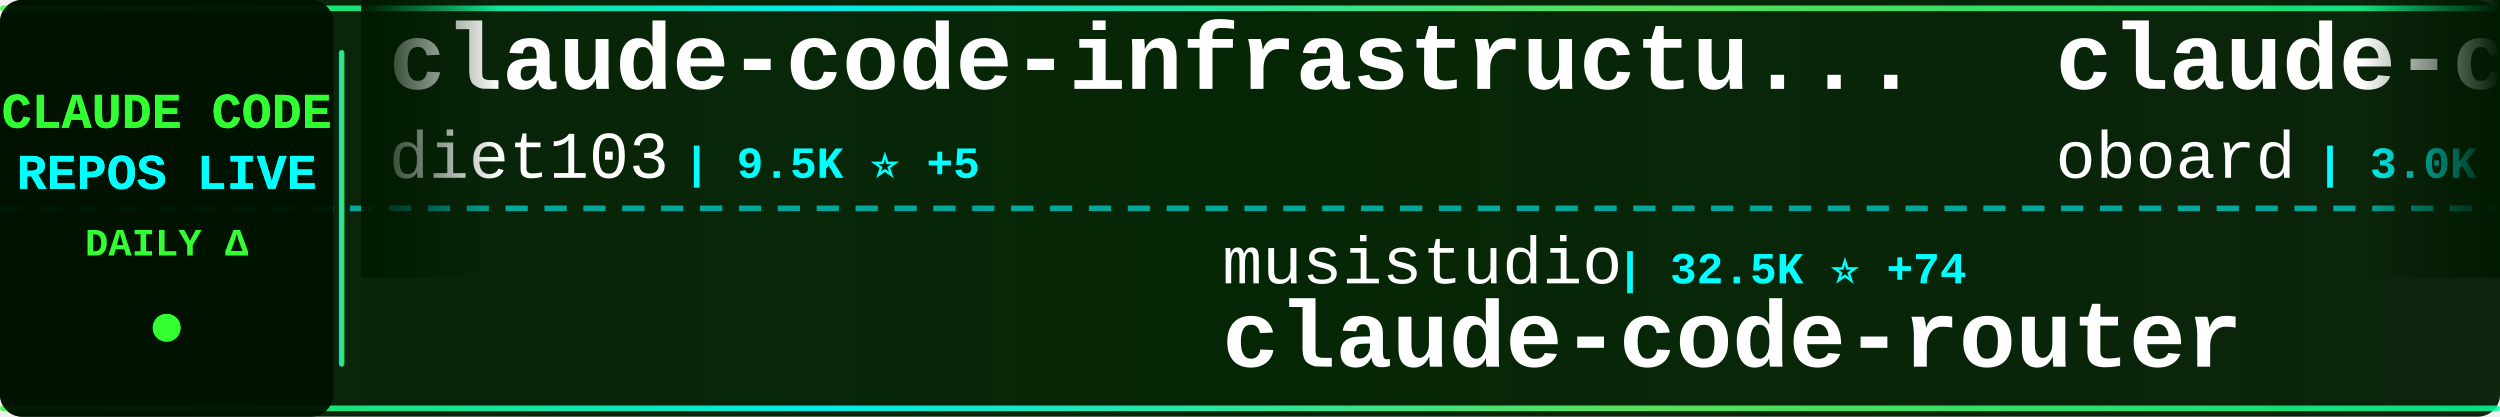
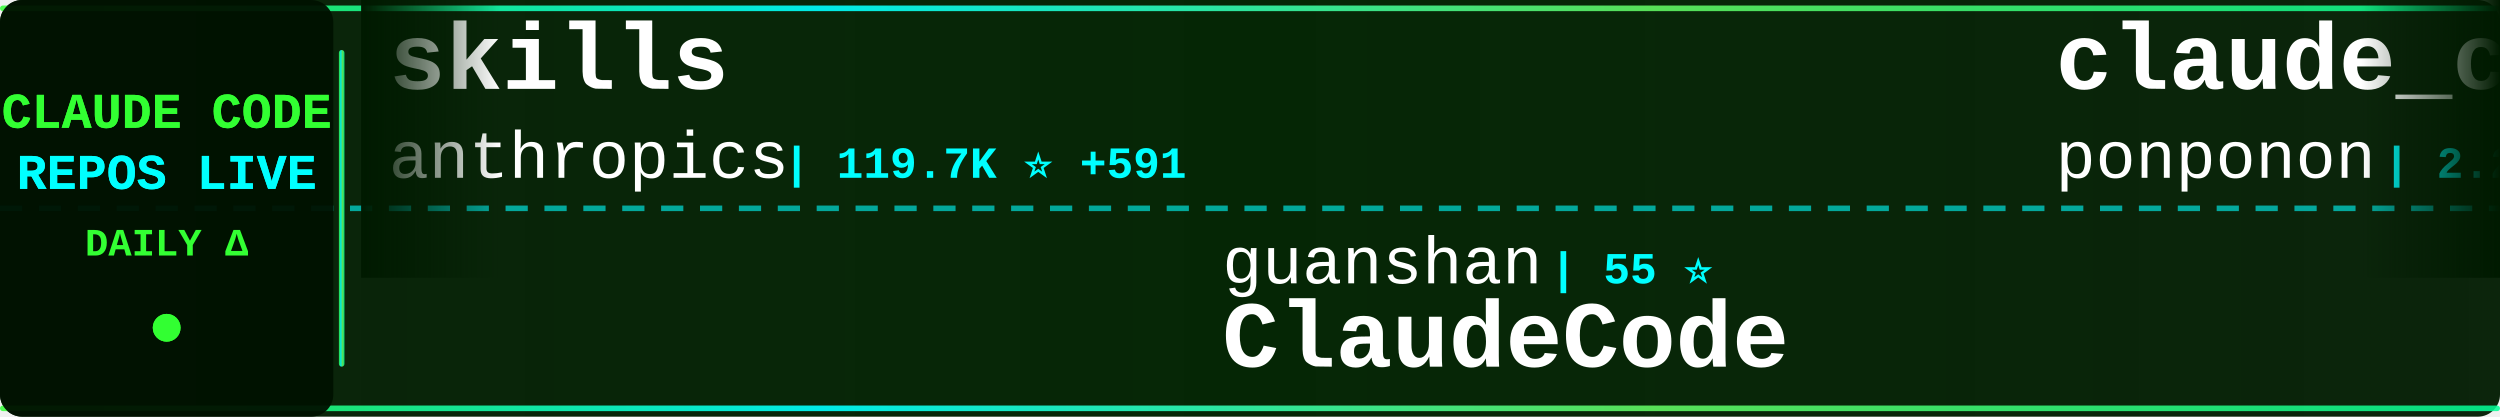
<svg xmlns="http://www.w3.org/2000/svg" width="900" height="150">
  <defs>
    <linearGradient id="tickerBg" x1="0%" y1="0%" x2="100%" y2="0%">
      <stop offset="0%" style="stop-color:#001a00;stop-opacity:0.95" />
      <stop offset="50%" style="stop-color:#002200;stop-opacity:0.98" />
      <stop offset="100%" style="stop-color:#001a00;stop-opacity:0.95" />
    </linearGradient>
    <linearGradient id="borderGrad" x1="0%" y1="0%" x2="100%" y2="0%">
      <stop offset="0%" style="stop-color:#33ff33;stop-opacity:0.85">
        <animate attributeName="stop-opacity" values="0.85;1;0.85" dur="2s" repeatCount="indefinite" />
      </stop>
      <stop offset="33%" style="stop-color:#00ffff;stop-opacity:0.9">
        <animate attributeName="stop-opacity" values="0.9;1;0.9" dur="2.2s" repeatCount="indefinite" />
      </stop>
      <stop offset="66%" style="stop-color:#66ff66;stop-opacity:0.85">
        <animate attributeName="stop-opacity" values="0.85;1;0.85" dur="1.8s" repeatCount="indefinite" />
      </stop>
      <stop offset="100%" style="stop-color:#00ff99;stop-opacity:0.85">
        <animate attributeName="stop-opacity" values="0.85;1;0.85" dur="2s" repeatCount="indefinite" />
      </stop>
    </linearGradient>
    <filter id="textGlow">
      <feGaussianBlur stdDeviation="0.1" result="coloredBlur" />
      <feMerge>
        <feMergeNode in="coloredBlur" />
        <feMergeNode in="SourceGraphic" />
      </feMerge>
    </filter>
    <filter id="metricGlow">
      <feGaussianBlur stdDeviation="0.2" result="coloredBlur" />
      <feMerge>
        <feMergeNode in="coloredBlur" />
        <feMergeNode in="SourceGraphic" />
      </feMerge>
    </filter>
    <linearGradient id="leftFade" x1="0%" y1="0%" x2="100%" y2="0%">
      <stop offset="0%" style="stop-color:#001a00;stop-opacity:1" />
      <stop offset="100%" style="stop-color:#001a00;stop-opacity:0" />
    </linearGradient>
    <linearGradient id="rightFade" x1="0%" y1="0%" x2="100%" y2="0%">
      <stop offset="0%" style="stop-color:#001a00;stop-opacity:0" />
      <stop offset="100%" style="stop-color:#001a00;stop-opacity:1" />
    </linearGradient>
  </defs>
  <rect width="900" height="150" fill="url(#tickerBg)" rx="8" />
  <rect x="0" y="2" width="900" height="2" fill="url(#borderGrad)" rx="1" />
  <rect x="0" y="146" width="900" height="2" fill="url(#borderGrad)" rx="1" />
  <line x1="0" y1="75" x2="900" y2="75" stroke="#00ffff" stroke-width="2" stroke-dasharray="8 6" opacity="0.6" />
  <rect x="0" y="0" width="120" height="150" fill="#001100" opacity="0.95" rx="8" />
  <text x="60" y="46" font-family="'Courier New', monospace" font-size="18" font-weight="bold" fill="#33ff33" text-anchor="middle" filter="url(#textGlow)">
    CLAUDE CODE
  </text>
  <text x="60" y="68" font-family="'Courier New', monospace" font-size="18" font-weight="bold" fill="#00ffff" text-anchor="middle" filter="url(#textGlow)">
    REPOS LIVE
  </text>
  <text x="60" y="92" font-family="'Courier New', monospace" font-size="14" font-weight="bold" fill="#33ff33" text-anchor="middle">
    DAILY Δ
  </text>
  <circle cx="60" cy="118" r="5" fill="#33ff33" filter="url(#metricGlow)">
    <animate attributeName="r" values="4;6;4" dur="1.5s" repeatCount="indefinite" />
    <animate attributeName="opacity" values="0.6;1;0.6" dur="1.5s" repeatCount="indefinite" />
  </circle>
  <rect x="122" y="18" width="2" height="114" fill="url(#borderGrad)" rx="1" />
  <clipPath id="tickerClip">
    <rect x="130" y="0" width="770" height="150" />
  </clipPath>
  <g clip-path="url(#tickerClip)">
    <g id="tickerItems">
      <animateTransform attributeName="transform" attributeType="XML" type="translate" from="0 0" to="-3000 0" dur="54s" repeatCount="indefinite" />
      <g transform="translate(0, 0)">
-         <text x="140" y="32" font-family="'Courier New', monospace" font-size="34" font-weight="bold" fill="#ffffff">claude-code-infrastructu...</text>
-         <text x="140" y="64" font-family="'Courier New', monospace" font-size="24" font-weight="normal" fill="#ffffff" opacity="1.0">diet103</text>
-         <text x="246" y="64" font-family="'Courier New', monospace" font-size="16" font-weight="bold" fill="#00ffff"> | 9.5K ⭐ +5</text>
+         <text x="140" y="32" font-family="'Courier New', monospace" font-size="34" font-weight="bold" fill="#ffffff">skills</text>
+         <text x="140" y="64" font-family="'Courier New', monospace" font-size="24" font-weight="normal" fill="#ffffff" opacity="1.0">anthropics</text>
+         <text x="282" y="64" font-family="'Courier New', monospace" font-size="16" font-weight="bold" fill="#00ffff"> | 119.7K ⭐ +591</text>
      </g>
      <g transform="translate(300, 0)">
-         <text x="140" y="102" font-family="'Courier New', monospace" font-size="24" font-weight="normal" fill="#ffffff" opacity="1.0">musistudio</text>
-         <text x="282" y="102" font-family="'Courier New', monospace" font-size="16" font-weight="bold" fill="#00ffff"> | 32.5K ⭐ +74</text>
-         <text x="140" y="132" font-family="'Courier New', monospace" font-size="34" font-weight="bold" fill="#ffffff">claude-code-router</text>
+         <text x="140" y="102" font-family="'Courier New', monospace" font-size="24" font-weight="normal" fill="#ffffff" opacity="1.0">guanshan</text>
+         <text x="258" y="102" font-family="'Courier New', monospace" font-size="16" font-weight="bold" fill="#00ffff"> | 55 ⭐</text>
+         <text x="140" y="132" font-family="'Courier New', monospace" font-size="34" font-weight="bold" fill="#ffffff">ClaudeCode</text>
      </g>
      <g transform="translate(600, 0)">
-         <text x="140" y="32" font-family="'Courier New', monospace" font-size="34" font-weight="bold" fill="#ffffff">claude-code-rev</text>
-         <text x="140" y="64" font-family="'Courier New', monospace" font-size="24" font-weight="normal" fill="#ffffff" opacity="1.0">oboard</text>
-         <text x="234" y="64" font-family="'Courier New', monospace" font-size="16" font-weight="bold" fill="#00ffff"> | 3.0K ⭐ +13</text>
+         <text x="140" y="32" font-family="'Courier New', monospace" font-size="34" font-weight="bold" fill="#ffffff">claude_code_src</text>
+         <text x="140" y="64" font-family="'Courier New', monospace" font-size="24" font-weight="normal" fill="#ffffff" opacity="1.0">ponponon</text>
+         <text x="258" y="64" font-family="'Courier New', monospace" font-size="16" font-weight="bold" fill="#00ffff"> | 2.2K ⭐ +6</text>
      </g>
      <g transform="translate(900, 0)">
-         <text x="140" y="102" font-family="'Courier New', monospace" font-size="24" font-weight="normal" fill="#ffffff" opacity="1.0">eyaltoledano</text>
-         <text x="306" y="102" font-family="'Courier New', monospace" font-size="16" font-weight="bold" fill="#00ffff"> | 26.6K ⭐ +14</text>
-         <text x="140" y="132" font-family="'Courier New', monospace" font-size="34" font-weight="bold" fill="#ffffff">claude-task-master</text>
+         <text x="140" y="102" font-family="'Courier New', monospace" font-size="24" font-weight="normal" fill="#ffffff" opacity="1.0">sugyan</text>
+         <text x="234" y="102" font-family="'Courier New', monospace" font-size="16" font-weight="bold" fill="#00ffff"> | 1.0K ⭐ +2</text>
+         <text x="140" y="132" font-family="'Courier New', monospace" font-size="34" font-weight="bold" fill="#ffffff">claude-code-webui</text>
      </g>
      <g transform="translate(1200, 0)">
-         <text x="140" y="32" font-family="'Courier New', monospace" font-size="34" font-weight="bold" fill="#ffffff">claude-code-base-action</text>
-         <text x="140" y="64" font-family="'Courier New', monospace" font-size="24" font-weight="normal" fill="#ffffff" opacity="1.0">anthropics</text>
-         <text x="282" y="64" font-family="'Courier New', monospace" font-size="16" font-weight="bold" fill="#00ffff"> | 800 ⭐ +3</text>
+         <text x="140" y="32" font-family="'Courier New', monospace" font-size="34" font-weight="bold" fill="#ffffff">claude-code-telegram</text>
+         <text x="140" y="64" font-family="'Courier New', monospace" font-size="24" font-weight="normal" fill="#ffffff" opacity="1.0">RichardAtCT</text>
+         <text x="294" y="64" font-family="'Courier New', monospace" font-size="16" font-weight="bold" fill="#00ffff"> | 2.5K ⭐ +6</text>
      </g>
      <g transform="translate(1500, 0)">
-         <text x="140" y="102" font-family="'Courier New', monospace" font-size="24" font-weight="normal" fill="#ffffff" opacity="1.0">wshobson</text>
-         <text x="258" y="102" font-family="'Courier New', monospace" font-size="16" font-weight="bold" fill="#00ffff"> | 33.8K ⭐ +70</text>
-         <text x="140" y="132" font-family="'Courier New', monospace" font-size="34" font-weight="bold" fill="#ffffff">agents</text>
+         <text x="140" y="102" font-family="'Courier New', monospace" font-size="24" font-weight="normal" fill="#ffffff" opacity="1.0">KimYx0207</text>
+         <text x="270" y="102" font-family="'Courier New', monospace" font-size="16" font-weight="bold" fill="#00ffff"> | 3.4K ⭐ +25</text>
+         <text x="140" y="132" font-family="'Courier New', monospace" font-size="34" font-weight="bold" fill="#ffffff">Claude-Code-x-OpenClaw-G...</text>
      </g>
      <g transform="translate(1800, 0)">
+         <text x="140" y="32" font-family="'Courier New', monospace" font-size="34" font-weight="bold" fill="#ffffff">oh-my-claudecode</text>
+         <text x="140" y="64" font-family="'Courier New', monospace" font-size="24" font-weight="normal" fill="#ffffff" opacity="1.0">Yeachan-Heo</text>
+         <text x="294" y="64" font-family="'Courier New', monospace" font-size="16" font-weight="bold" fill="#00ffff"> | 29.7K ⭐ +256</text>
+       </g>
+       <g transform="translate(2100, 0)">
+         <text x="140" y="102" font-family="'Courier New', monospace" font-size="24" font-weight="normal" fill="#ffffff" opacity="1.0">snarktank</text>
+         <text x="270" y="102" font-family="'Courier New', monospace" font-size="16" font-weight="bold" fill="#00ffff"> | 17.1K ⭐ +67</text>
+         <text x="140" y="132" font-family="'Courier New', monospace" font-size="34" font-weight="bold" fill="#ffffff">ralph</text>
+       </g>
+       <g transform="translate(2400, 0)">
        <text x="140" y="32" font-family="'Courier New', monospace" font-size="34" font-weight="bold" fill="#ffffff">claude-code-analysis</text>
        <text x="140" y="64" font-family="'Courier New', monospace" font-size="24" font-weight="normal" fill="#ffffff" opacity="1.0">liuup</text>
-         <text x="222" y="64" font-family="'Courier New', monospace" font-size="16" font-weight="bold" fill="#00ffff"> | 1.7K ⭐ +36</text>
-       </g>
-       <g transform="translate(2100, 0)">
-         <text x="140" y="102" font-family="'Courier New', monospace" font-size="24" font-weight="normal" fill="#ffffff" opacity="1.0">OneRedOak</text>
-         <text x="270" y="102" font-family="'Courier New', monospace" font-size="16" font-weight="bold" fill="#00ffff"> | 3.8K ⭐ +2</text>
-         <text x="140" y="132" font-family="'Courier New', monospace" font-size="34" font-weight="bold" fill="#ffffff">claude-code-workflows</text>
-       </g>
-       <g transform="translate(2400, 0)">
-         <text x="140" y="32" font-family="'Courier New', monospace" font-size="34" font-weight="bold" fill="#ffffff">claude-code-source</text>
-         <text x="140" y="64" font-family="'Courier New', monospace" font-size="24" font-weight="normal" fill="#ffffff" opacity="1.0">hangsman</text>
-         <text x="258" y="64" font-family="'Courier New', monospace" font-size="16" font-weight="bold" fill="#00ffff"> | 754 ⭐</text>
+         <text x="222" y="64" font-family="'Courier New', monospace" font-size="16" font-weight="bold" fill="#00ffff"> | 1.7K ⭐ +33</text>
      </g>
      <g transform="translate(2700, 0)">
-         <text x="140" y="102" font-family="'Courier New', monospace" font-size="24" font-weight="normal" fill="#ffffff" opacity="1.0">wanshuiyin</text>
-         <text x="282" y="102" font-family="'Courier New', monospace" font-size="16" font-weight="bold" fill="#00ffff"> | 6.9K ⭐ +97</text>
-         <text x="140" y="132" font-family="'Courier New', monospace" font-size="34" font-weight="bold" fill="#ffffff">Auto-claude-code-researc...</text>
+         <text x="140" y="102" font-family="'Courier New', monospace" font-size="24" font-weight="normal" fill="#ffffff" opacity="1.0">siteboon</text>
+         <text x="258" y="102" font-family="'Courier New', monospace" font-size="16" font-weight="bold" fill="#00ffff"> | 10.0K ⭐ +45</text>
+         <text x="140" y="132" font-family="'Courier New', monospace" font-size="34" font-weight="bold" fill="#ffffff">claudecodeui</text>
      </g>
      <g transform="translate(3000, 0)">
-         <text x="140" y="32" font-family="'Courier New', monospace" font-size="34" font-weight="bold" fill="#ffffff">claude-code-infrastructu...</text>
-         <text x="140" y="64" font-family="'Courier New', monospace" font-size="24" font-weight="normal" fill="#ffffff" opacity="1.0">diet103</text>
-         <text x="246" y="64" font-family="'Courier New', monospace" font-size="16" font-weight="bold" fill="#00ffff"> | 9.5K ⭐ +5</text>
+         <text x="140" y="32" font-family="'Courier New', monospace" font-size="34" font-weight="bold" fill="#ffffff">skills</text>
+         <text x="140" y="64" font-family="'Courier New', monospace" font-size="24" font-weight="normal" fill="#ffffff" opacity="1.0">anthropics</text>
+         <text x="282" y="64" font-family="'Courier New', monospace" font-size="16" font-weight="bold" fill="#00ffff"> | 119.7K ⭐ +591</text>
      </g>
      <g transform="translate(3300, 0)">
-         <text x="140" y="102" font-family="'Courier New', monospace" font-size="24" font-weight="normal" fill="#ffffff" opacity="1.0">musistudio</text>
-         <text x="282" y="102" font-family="'Courier New', monospace" font-size="16" font-weight="bold" fill="#00ffff"> | 32.5K ⭐ +74</text>
-         <text x="140" y="132" font-family="'Courier New', monospace" font-size="34" font-weight="bold" fill="#ffffff">claude-code-router</text>
+         <text x="140" y="102" font-family="'Courier New', monospace" font-size="24" font-weight="normal" fill="#ffffff" opacity="1.0">guanshan</text>
+         <text x="258" y="102" font-family="'Courier New', monospace" font-size="16" font-weight="bold" fill="#00ffff"> | 55 ⭐</text>
+         <text x="140" y="132" font-family="'Courier New', monospace" font-size="34" font-weight="bold" fill="#ffffff">ClaudeCode</text>
      </g>
      <g transform="translate(3600, 0)">
-         <text x="140" y="32" font-family="'Courier New', monospace" font-size="34" font-weight="bold" fill="#ffffff">claude-code-rev</text>
-         <text x="140" y="64" font-family="'Courier New', monospace" font-size="24" font-weight="normal" fill="#ffffff" opacity="1.0">oboard</text>
-         <text x="234" y="64" font-family="'Courier New', monospace" font-size="16" font-weight="bold" fill="#00ffff"> | 3.0K ⭐ +13</text>
+         <text x="140" y="32" font-family="'Courier New', monospace" font-size="34" font-weight="bold" fill="#ffffff">claude_code_src</text>
+         <text x="140" y="64" font-family="'Courier New', monospace" font-size="24" font-weight="normal" fill="#ffffff" opacity="1.0">ponponon</text>
+         <text x="258" y="64" font-family="'Courier New', monospace" font-size="16" font-weight="bold" fill="#00ffff"> | 2.2K ⭐ +6</text>
      </g>
      <g transform="translate(3900, 0)">
-         <text x="140" y="102" font-family="'Courier New', monospace" font-size="24" font-weight="normal" fill="#ffffff" opacity="1.0">eyaltoledano</text>
-         <text x="306" y="102" font-family="'Courier New', monospace" font-size="16" font-weight="bold" fill="#00ffff"> | 26.6K ⭐ +14</text>
-         <text x="140" y="132" font-family="'Courier New', monospace" font-size="34" font-weight="bold" fill="#ffffff">claude-task-master</text>
+         <text x="140" y="102" font-family="'Courier New', monospace" font-size="24" font-weight="normal" fill="#ffffff" opacity="1.0">sugyan</text>
+         <text x="234" y="102" font-family="'Courier New', monospace" font-size="16" font-weight="bold" fill="#00ffff"> | 1.0K ⭐ +2</text>
+         <text x="140" y="132" font-family="'Courier New', monospace" font-size="34" font-weight="bold" fill="#ffffff">claude-code-webui</text>
      </g>
    </g>
  </g>
  <rect x="130" y="0" width="50" height="100" fill="url(#leftFade)" />
  <rect x="850" y="0" width="50" height="100" fill="url(#rightFade)" />
</svg>
